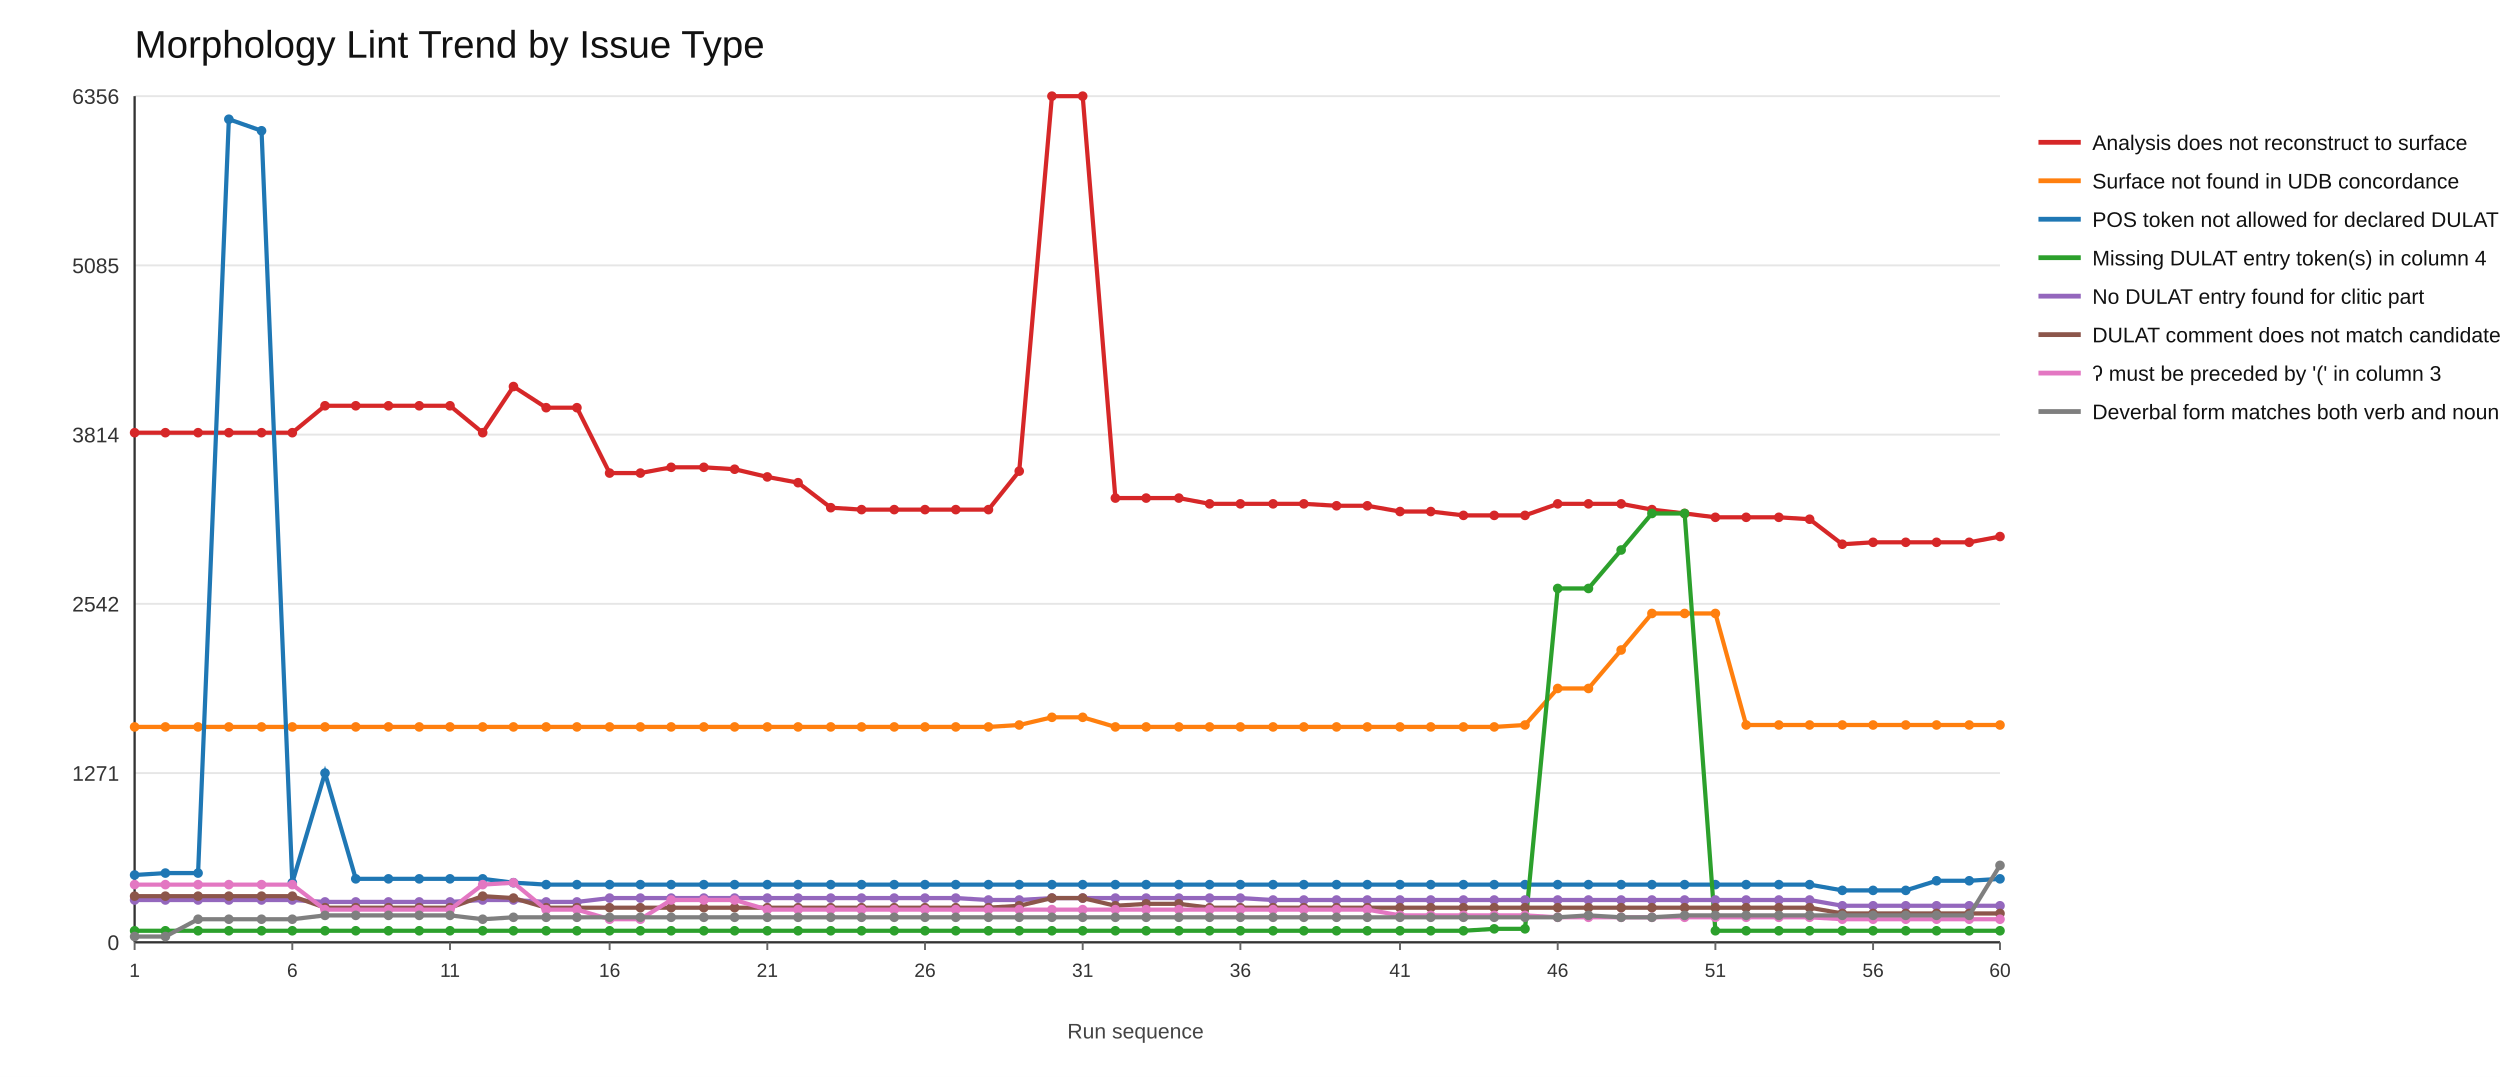
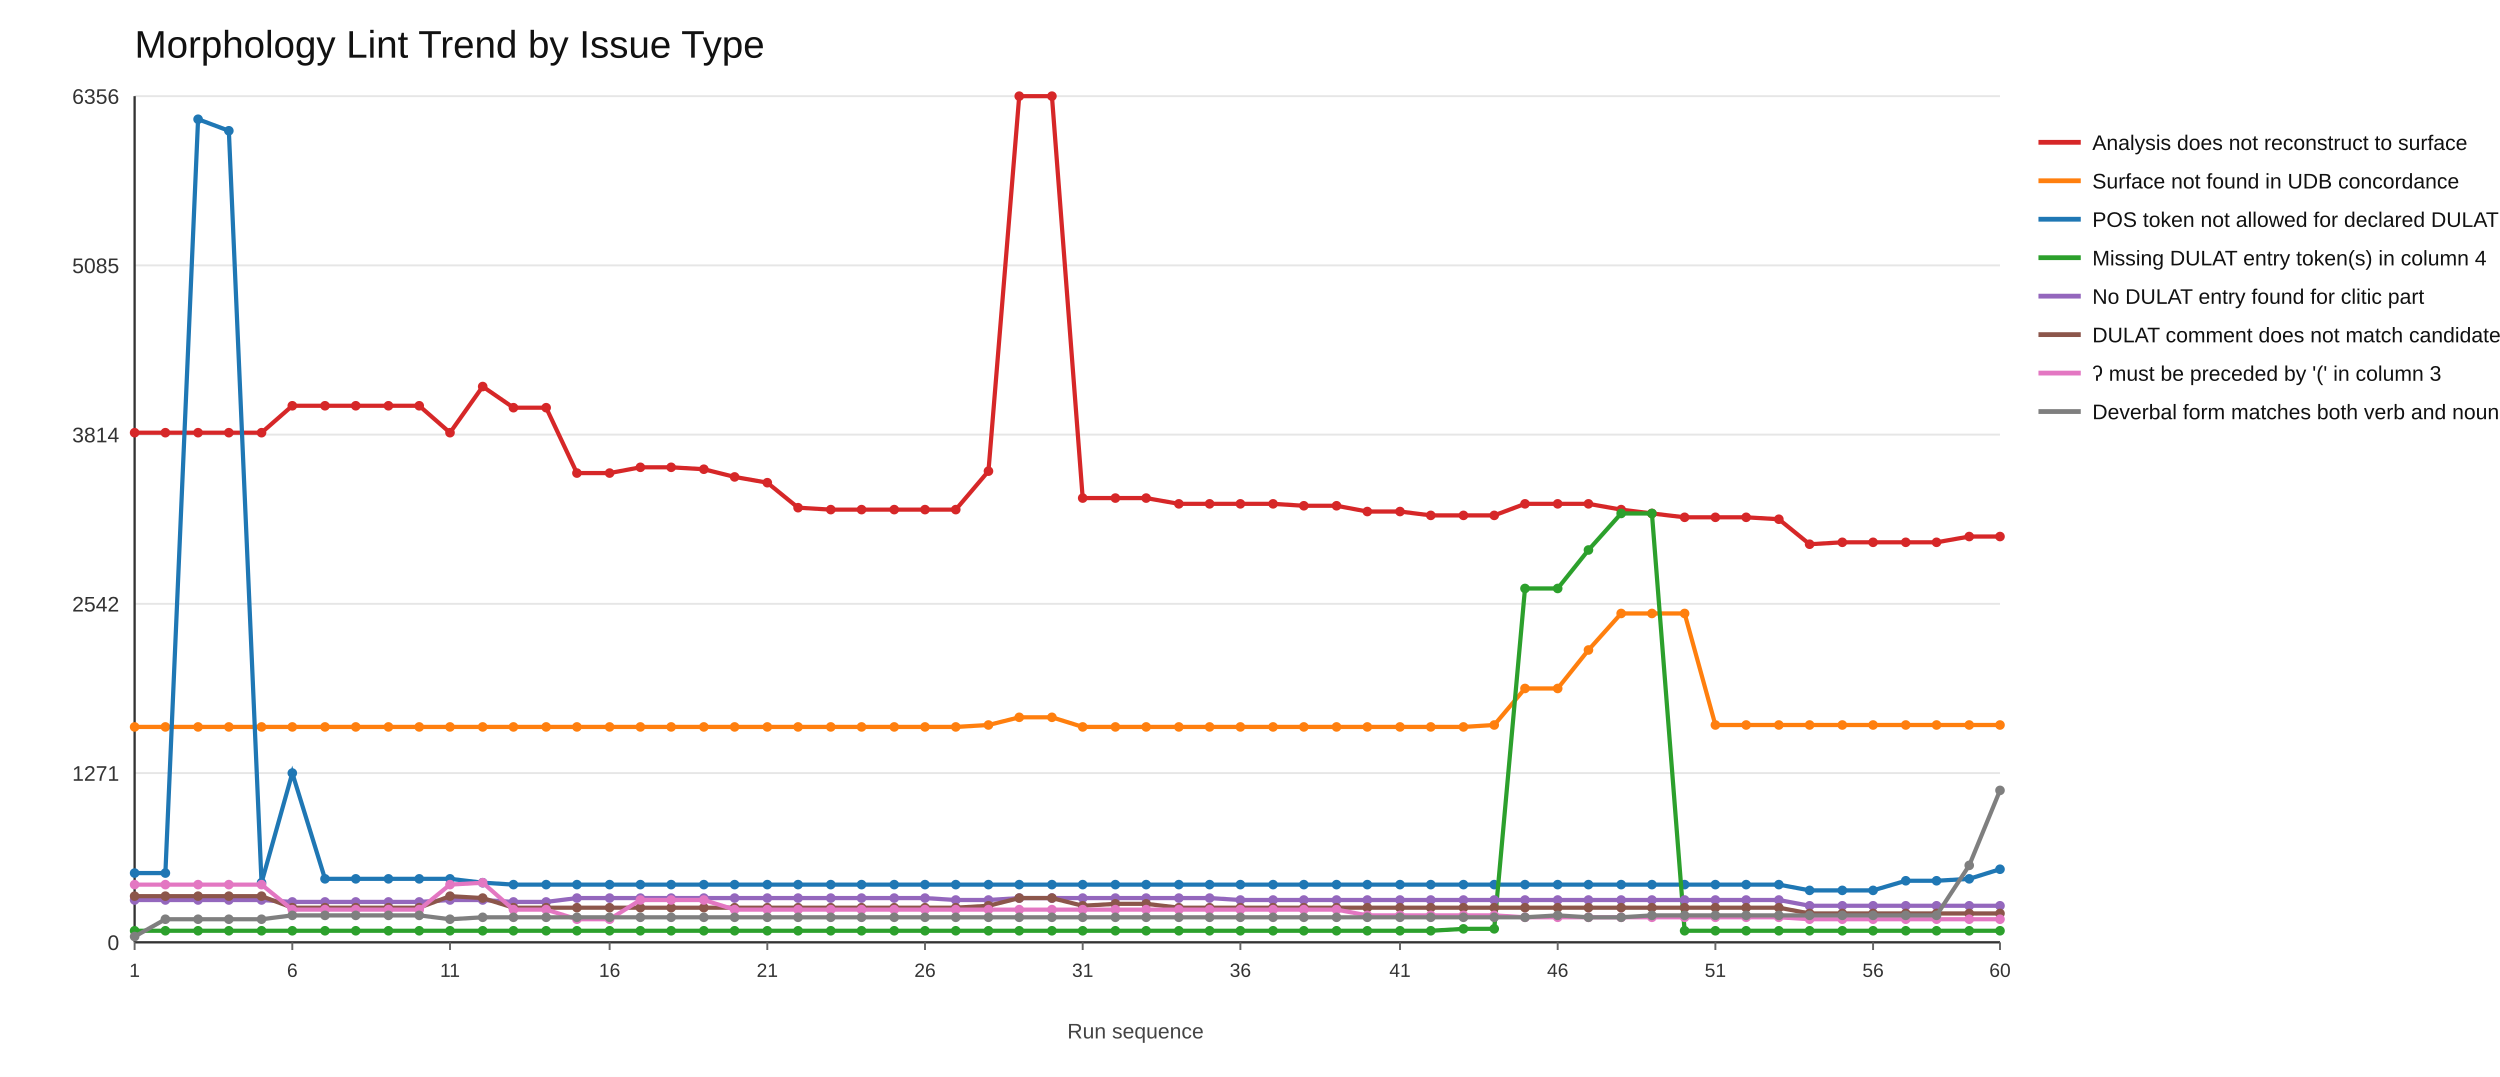
<svg xmlns="http://www.w3.org/2000/svg" width="1300" height="560">
  <rect x="0" y="0" width="1300" height="560" fill="#ffffff" />
  <text x="70" y="30" font-size="20" font-family="Arial" fill="#111">Morphology Lint Trend by Issue Type</text>
  <line x1="70" y1="490" x2="1040" y2="490" stroke="#e6e6e6" stroke-width="1" />
  <text x="62" y="494" font-size="11" font-family="Arial" fill="#333" text-anchor="end">0</text>
  <line x1="70" y1="402" x2="1040" y2="402" stroke="#e6e6e6" stroke-width="1" />
  <text x="62" y="406" font-size="11" font-family="Arial" fill="#333" text-anchor="end">1271</text>
  <line x1="70" y1="314" x2="1040" y2="314" stroke="#e6e6e6" stroke-width="1" />
  <text x="62" y="318" font-size="11" font-family="Arial" fill="#333" text-anchor="end">2542</text>
  <line x1="70" y1="226" x2="1040" y2="226" stroke="#e6e6e6" stroke-width="1" />
  <text x="62" y="230" font-size="11" font-family="Arial" fill="#333" text-anchor="end">3814</text>
  <line x1="70" y1="138" x2="1040" y2="138" stroke="#e6e6e6" stroke-width="1" />
  <text x="62" y="142" font-size="11" font-family="Arial" fill="#333" text-anchor="end">5085</text>
  <line x1="70" y1="50" x2="1040" y2="50" stroke="#e6e6e6" stroke-width="1" />
  <text x="62" y="54" font-size="11" font-family="Arial" fill="#333" text-anchor="end">6356</text>
  <line x1="70" y1="490" x2="1040" y2="490" stroke="#333" stroke-width="1.2" />
  <line x1="70" y1="50" x2="70" y2="490" stroke="#333" stroke-width="1.2" />
  <line x1="70" y1="490" x2="70" y2="494" stroke="#666" stroke-width="1" />
  <text x="70" y="508" font-size="10" font-family="Arial" fill="#333" text-anchor="middle">1</text>
  <line x1="152" y1="490" x2="152" y2="494" stroke="#666" stroke-width="1" />
  <text x="152" y="508" font-size="10" font-family="Arial" fill="#333" text-anchor="middle">6</text>
  <line x1="234" y1="490" x2="234" y2="494" stroke="#666" stroke-width="1" />
  <text x="234" y="508" font-size="10" font-family="Arial" fill="#333" text-anchor="middle">11</text>
  <line x1="317" y1="490" x2="317" y2="494" stroke="#666" stroke-width="1" />
  <text x="317" y="508" font-size="10" font-family="Arial" fill="#333" text-anchor="middle">16</text>
  <line x1="399" y1="490" x2="399" y2="494" stroke="#666" stroke-width="1" />
  <text x="399" y="508" font-size="10" font-family="Arial" fill="#333" text-anchor="middle">21</text>
  <line x1="481" y1="490" x2="481" y2="494" stroke="#666" stroke-width="1" />
  <text x="481" y="508" font-size="10" font-family="Arial" fill="#333" text-anchor="middle">26</text>
  <line x1="563" y1="490" x2="563" y2="494" stroke="#666" stroke-width="1" />
  <text x="563" y="508" font-size="10" font-family="Arial" fill="#333" text-anchor="middle">31</text>
  <line x1="645" y1="490" x2="645" y2="494" stroke="#666" stroke-width="1" />
  <text x="645" y="508" font-size="10" font-family="Arial" fill="#333" text-anchor="middle">36</text>
  <line x1="728" y1="490" x2="728" y2="494" stroke="#666" stroke-width="1" />
  <text x="728" y="508" font-size="10" font-family="Arial" fill="#333" text-anchor="middle">41</text>
  <line x1="810" y1="490" x2="810" y2="494" stroke="#666" stroke-width="1" />
  <text x="810" y="508" font-size="10" font-family="Arial" fill="#333" text-anchor="middle">46</text>
  <line x1="892" y1="490" x2="892" y2="494" stroke="#666" stroke-width="1" />
  <text x="892" y="508" font-size="10" font-family="Arial" fill="#333" text-anchor="middle">51</text>
  <line x1="974" y1="490" x2="974" y2="494" stroke="#666" stroke-width="1" />
  <text x="974" y="508" font-size="10" font-family="Arial" fill="#333" text-anchor="middle">56</text>
  <line x1="1040" y1="490" x2="1040" y2="494" stroke="#666" stroke-width="1" />
  <text x="1040" y="508" font-size="10" font-family="Arial" fill="#333" text-anchor="middle">60</text>
-   <polyline fill="none" stroke="#d62728" stroke-width="2.2" points="70,225 86,225 103,225 119,225 136,225 152,225 169,211 185,211 202,211 218,211 234,211 251,225 267,201 284,212 300,212 317,246 333,246 349,243 366,243 382,244 399,248 415,251 432,264 448,265 465,265 481,265 497,265 514,265 530,245 547,50 563,50 580,259 596,259 613,259 629,262 645,262 662,262 678,262 695,263 711,263 728,266 744,266 761,268 777,268 793,268 810,262 826,262 843,262 859,265 876,267 892,269 908,269 925,269 941,270 958,283 974,282 991,282 1007,282 1024,282 1040,279" />
+   <polyline fill="none" stroke="#d62728" stroke-width="2.2" points="70,225 86,225 103,225 119,225 136,225 152,211 169,211 185,211 202,211 218,211 234,225 251,201 267,212 284,212 300,246 317,246 333,243 349,243 366,244 382,248 399,251 415,264 432,265 448,265 465,265 481,265 497,265 514,245 530,50 547,50 563,259 580,259 596,259 613,262 629,262 645,262 662,262 678,263 695,263 711,266 728,266 744,268 761,268 777,268 793,262 810,262 826,262 843,265 859,267 876,269 892,269 908,269 925,270 941,283 958,282 974,282 991,282 1007,282 1024,279 1040,279" />
  <circle cx="70" cy="225" r="2.5" fill="#d62728" />
  <circle cx="86" cy="225" r="2.5" fill="#d62728" />
  <circle cx="103" cy="225" r="2.5" fill="#d62728" />
  <circle cx="119" cy="225" r="2.5" fill="#d62728" />
  <circle cx="136" cy="225" r="2.5" fill="#d62728" />
-   <circle cx="152" cy="225" r="2.5" fill="#d62728" />
+   <circle cx="152" cy="211" r="2.5" fill="#d62728" />
  <circle cx="169" cy="211" r="2.5" fill="#d62728" />
  <circle cx="185" cy="211" r="2.5" fill="#d62728" />
  <circle cx="202" cy="211" r="2.5" fill="#d62728" />
  <circle cx="218" cy="211" r="2.5" fill="#d62728" />
-   <circle cx="234" cy="211" r="2.5" fill="#d62728" />
-   <circle cx="251" cy="225" r="2.5" fill="#d62728" />
-   <circle cx="267" cy="201" r="2.5" fill="#d62728" />
+   <circle cx="234" cy="225" r="2.5" fill="#d62728" />
+   <circle cx="251" cy="201" r="2.5" fill="#d62728" />
+   <circle cx="267" cy="212" r="2.5" fill="#d62728" />
  <circle cx="284" cy="212" r="2.5" fill="#d62728" />
-   <circle cx="300" cy="212" r="2.5" fill="#d62728" />
+   <circle cx="300" cy="246" r="2.5" fill="#d62728" />
  <circle cx="317" cy="246" r="2.5" fill="#d62728" />
-   <circle cx="333" cy="246" r="2.5" fill="#d62728" />
+   <circle cx="333" cy="243" r="2.5" fill="#d62728" />
  <circle cx="349" cy="243" r="2.5" fill="#d62728" />
-   <circle cx="366" cy="243" r="2.5" fill="#d62728" />
-   <circle cx="382" cy="244" r="2.5" fill="#d62728" />
-   <circle cx="399" cy="248" r="2.5" fill="#d62728" />
-   <circle cx="415" cy="251" r="2.5" fill="#d62728" />
-   <circle cx="432" cy="264" r="2.5" fill="#d62728" />
+   <circle cx="366" cy="244" r="2.5" fill="#d62728" />
+   <circle cx="382" cy="248" r="2.5" fill="#d62728" />
+   <circle cx="399" cy="251" r="2.5" fill="#d62728" />
+   <circle cx="415" cy="264" r="2.5" fill="#d62728" />
+   <circle cx="432" cy="265" r="2.5" fill="#d62728" />
  <circle cx="448" cy="265" r="2.5" fill="#d62728" />
  <circle cx="465" cy="265" r="2.5" fill="#d62728" />
  <circle cx="481" cy="265" r="2.5" fill="#d62728" />
  <circle cx="497" cy="265" r="2.5" fill="#d62728" />
-   <circle cx="514" cy="265" r="2.5" fill="#d62728" />
-   <circle cx="530" cy="245" r="2.5" fill="#d62728" />
+   <circle cx="514" cy="245" r="2.5" fill="#d62728" />
+   <circle cx="530" cy="50" r="2.5" fill="#d62728" />
  <circle cx="547" cy="50" r="2.5" fill="#d62728" />
-   <circle cx="563" cy="50" r="2.5" fill="#d62728" />
+   <circle cx="563" cy="259" r="2.5" fill="#d62728" />
  <circle cx="580" cy="259" r="2.5" fill="#d62728" />
  <circle cx="596" cy="259" r="2.5" fill="#d62728" />
-   <circle cx="613" cy="259" r="2.5" fill="#d62728" />
+   <circle cx="613" cy="262" r="2.5" fill="#d62728" />
  <circle cx="629" cy="262" r="2.5" fill="#d62728" />
  <circle cx="645" cy="262" r="2.5" fill="#d62728" />
  <circle cx="662" cy="262" r="2.5" fill="#d62728" />
-   <circle cx="678" cy="262" r="2.5" fill="#d62728" />
+   <circle cx="678" cy="263" r="2.5" fill="#d62728" />
  <circle cx="695" cy="263" r="2.5" fill="#d62728" />
-   <circle cx="711" cy="263" r="2.5" fill="#d62728" />
+   <circle cx="711" cy="266" r="2.5" fill="#d62728" />
  <circle cx="728" cy="266" r="2.5" fill="#d62728" />
-   <circle cx="744" cy="266" r="2.5" fill="#d62728" />
+   <circle cx="744" cy="268" r="2.5" fill="#d62728" />
  <circle cx="761" cy="268" r="2.5" fill="#d62728" />
  <circle cx="777" cy="268" r="2.5" fill="#d62728" />
-   <circle cx="793" cy="268" r="2.5" fill="#d62728" />
+   <circle cx="793" cy="262" r="2.5" fill="#d62728" />
  <circle cx="810" cy="262" r="2.5" fill="#d62728" />
  <circle cx="826" cy="262" r="2.5" fill="#d62728" />
-   <circle cx="843" cy="262" r="2.5" fill="#d62728" />
-   <circle cx="859" cy="265" r="2.5" fill="#d62728" />
-   <circle cx="876" cy="267" r="2.5" fill="#d62728" />
+   <circle cx="843" cy="265" r="2.5" fill="#d62728" />
+   <circle cx="859" cy="267" r="2.5" fill="#d62728" />
+   <circle cx="876" cy="269" r="2.5" fill="#d62728" />
  <circle cx="892" cy="269" r="2.5" fill="#d62728" />
  <circle cx="908" cy="269" r="2.5" fill="#d62728" />
-   <circle cx="925" cy="269" r="2.5" fill="#d62728" />
-   <circle cx="941" cy="270" r="2.5" fill="#d62728" />
-   <circle cx="958" cy="283" r="2.5" fill="#d62728" />
+   <circle cx="925" cy="270" r="2.5" fill="#d62728" />
+   <circle cx="941" cy="283" r="2.5" fill="#d62728" />
+   <circle cx="958" cy="282" r="2.5" fill="#d62728" />
  <circle cx="974" cy="282" r="2.5" fill="#d62728" />
  <circle cx="991" cy="282" r="2.5" fill="#d62728" />
  <circle cx="1007" cy="282" r="2.5" fill="#d62728" />
-   <circle cx="1024" cy="282" r="2.5" fill="#d62728" />
+   <circle cx="1024" cy="279" r="2.5" fill="#d62728" />
  <circle cx="1040" cy="279" r="2.5" fill="#d62728" />
  <line x1="1060" y1="74" x2="1082" y2="74" stroke="#d62728" stroke-width="2.5" />
  <text x="1088" y="78" font-size="11" font-family="Arial" fill="#111">Analysis does not reconstruct to surface</text>
-   <polyline fill="none" stroke="#ff7f0e" stroke-width="2.2" points="70,378 86,378 103,378 119,378 136,378 152,378 169,378 185,378 202,378 218,378 234,378 251,378 267,378 284,378 300,378 317,378 333,378 349,378 366,378 382,378 399,378 415,378 432,378 448,378 465,378 481,378 497,378 514,378 530,377 547,373 563,373 580,378 596,378 613,378 629,378 645,378 662,378 678,378 695,378 711,378 728,378 744,378 761,378 777,378 793,377 810,358 826,358 843,338 859,319 876,319 892,319 908,377 925,377 941,377 958,377 974,377 991,377 1007,377 1024,377 1040,377" />
+   <polyline fill="none" stroke="#ff7f0e" stroke-width="2.2" points="70,378 86,378 103,378 119,378 136,378 152,378 169,378 185,378 202,378 218,378 234,378 251,378 267,378 284,378 300,378 317,378 333,378 349,378 366,378 382,378 399,378 415,378 432,378 448,378 465,378 481,378 497,378 514,377 530,373 547,373 563,378 580,378 596,378 613,378 629,378 645,378 662,378 678,378 695,378 711,378 728,378 744,378 761,378 777,377 793,358 810,358 826,338 843,319 859,319 876,319 892,377 908,377 925,377 941,377 958,377 974,377 991,377 1007,377 1024,377 1040,377" />
  <circle cx="70" cy="378" r="2.5" fill="#ff7f0e" />
  <circle cx="86" cy="378" r="2.5" fill="#ff7f0e" />
  <circle cx="103" cy="378" r="2.5" fill="#ff7f0e" />
  <circle cx="119" cy="378" r="2.5" fill="#ff7f0e" />
  <circle cx="136" cy="378" r="2.5" fill="#ff7f0e" />
  <circle cx="152" cy="378" r="2.5" fill="#ff7f0e" />
  <circle cx="169" cy="378" r="2.5" fill="#ff7f0e" />
  <circle cx="185" cy="378" r="2.5" fill="#ff7f0e" />
  <circle cx="202" cy="378" r="2.5" fill="#ff7f0e" />
  <circle cx="218" cy="378" r="2.5" fill="#ff7f0e" />
  <circle cx="234" cy="378" r="2.5" fill="#ff7f0e" />
  <circle cx="251" cy="378" r="2.5" fill="#ff7f0e" />
  <circle cx="267" cy="378" r="2.5" fill="#ff7f0e" />
  <circle cx="284" cy="378" r="2.5" fill="#ff7f0e" />
  <circle cx="300" cy="378" r="2.5" fill="#ff7f0e" />
  <circle cx="317" cy="378" r="2.5" fill="#ff7f0e" />
  <circle cx="333" cy="378" r="2.5" fill="#ff7f0e" />
  <circle cx="349" cy="378" r="2.5" fill="#ff7f0e" />
  <circle cx="366" cy="378" r="2.5" fill="#ff7f0e" />
  <circle cx="382" cy="378" r="2.5" fill="#ff7f0e" />
  <circle cx="399" cy="378" r="2.5" fill="#ff7f0e" />
  <circle cx="415" cy="378" r="2.5" fill="#ff7f0e" />
  <circle cx="432" cy="378" r="2.5" fill="#ff7f0e" />
  <circle cx="448" cy="378" r="2.5" fill="#ff7f0e" />
  <circle cx="465" cy="378" r="2.5" fill="#ff7f0e" />
  <circle cx="481" cy="378" r="2.5" fill="#ff7f0e" />
  <circle cx="497" cy="378" r="2.5" fill="#ff7f0e" />
-   <circle cx="514" cy="378" r="2.5" fill="#ff7f0e" />
-   <circle cx="530" cy="377" r="2.5" fill="#ff7f0e" />
+   <circle cx="514" cy="377" r="2.5" fill="#ff7f0e" />
+   <circle cx="530" cy="373" r="2.5" fill="#ff7f0e" />
  <circle cx="547" cy="373" r="2.5" fill="#ff7f0e" />
-   <circle cx="563" cy="373" r="2.5" fill="#ff7f0e" />
+   <circle cx="563" cy="378" r="2.5" fill="#ff7f0e" />
  <circle cx="580" cy="378" r="2.5" fill="#ff7f0e" />
  <circle cx="596" cy="378" r="2.5" fill="#ff7f0e" />
  <circle cx="613" cy="378" r="2.5" fill="#ff7f0e" />
  <circle cx="629" cy="378" r="2.5" fill="#ff7f0e" />
  <circle cx="645" cy="378" r="2.5" fill="#ff7f0e" />
  <circle cx="662" cy="378" r="2.5" fill="#ff7f0e" />
  <circle cx="678" cy="378" r="2.5" fill="#ff7f0e" />
  <circle cx="695" cy="378" r="2.5" fill="#ff7f0e" />
  <circle cx="711" cy="378" r="2.5" fill="#ff7f0e" />
  <circle cx="728" cy="378" r="2.5" fill="#ff7f0e" />
  <circle cx="744" cy="378" r="2.5" fill="#ff7f0e" />
  <circle cx="761" cy="378" r="2.5" fill="#ff7f0e" />
-   <circle cx="777" cy="378" r="2.5" fill="#ff7f0e" />
-   <circle cx="793" cy="377" r="2.5" fill="#ff7f0e" />
+   <circle cx="777" cy="377" r="2.5" fill="#ff7f0e" />
+   <circle cx="793" cy="358" r="2.5" fill="#ff7f0e" />
  <circle cx="810" cy="358" r="2.5" fill="#ff7f0e" />
-   <circle cx="826" cy="358" r="2.5" fill="#ff7f0e" />
-   <circle cx="843" cy="338" r="2.5" fill="#ff7f0e" />
+   <circle cx="826" cy="338" r="2.5" fill="#ff7f0e" />
+   <circle cx="843" cy="319" r="2.5" fill="#ff7f0e" />
  <circle cx="859" cy="319" r="2.5" fill="#ff7f0e" />
  <circle cx="876" cy="319" r="2.5" fill="#ff7f0e" />
-   <circle cx="892" cy="319" r="2.5" fill="#ff7f0e" />
+   <circle cx="892" cy="377" r="2.5" fill="#ff7f0e" />
  <circle cx="908" cy="377" r="2.5" fill="#ff7f0e" />
  <circle cx="925" cy="377" r="2.5" fill="#ff7f0e" />
  <circle cx="941" cy="377" r="2.5" fill="#ff7f0e" />
  <circle cx="958" cy="377" r="2.5" fill="#ff7f0e" />
  <circle cx="974" cy="377" r="2.5" fill="#ff7f0e" />
  <circle cx="991" cy="377" r="2.5" fill="#ff7f0e" />
  <circle cx="1007" cy="377" r="2.5" fill="#ff7f0e" />
  <circle cx="1024" cy="377" r="2.5" fill="#ff7f0e" />
  <circle cx="1040" cy="377" r="2.5" fill="#ff7f0e" />
  <line x1="1060" y1="94" x2="1082" y2="94" stroke="#ff7f0e" stroke-width="2.5" />
  <text x="1088" y="98" font-size="11" font-family="Arial" fill="#111">Surface not found in UDB concordance</text>
-   <polyline fill="none" stroke="#1f77b4" stroke-width="2.2" points="70,455 86,454 103,454 119,62 136,68 152,459 169,402 185,457 202,457 218,457 234,457 251,457 267,459 284,460 300,460 317,460 333,460 349,460 366,460 382,460 399,460 415,460 432,460 448,460 465,460 481,460 497,460 514,460 530,460 547,460 563,460 580,460 596,460 613,460 629,460 645,460 662,460 678,460 695,460 711,460 728,460 744,460 761,460 777,460 793,460 810,460 826,460 843,460 859,460 876,460 892,460 908,460 925,460 941,460 958,463 974,463 991,463 1007,458 1024,458 1040,457" />
-   <circle cx="70" cy="455" r="2.5" fill="#1f77b4" />
+   <polyline fill="none" stroke="#1f77b4" stroke-width="2.2" points="70,454 86,454 103,62 119,68 136,459 152,402 169,457 185,457 202,457 218,457 234,457 251,459 267,460 284,460 300,460 317,460 333,460 349,460 366,460 382,460 399,460 415,460 432,460 448,460 465,460 481,460 497,460 514,460 530,460 547,460 563,460 580,460 596,460 613,460 629,460 645,460 662,460 678,460 695,460 711,460 728,460 744,460 761,460 777,460 793,460 810,460 826,460 843,460 859,460 876,460 892,460 908,460 925,460 941,463 958,463 974,463 991,458 1007,458 1024,457 1040,452" />
+   <circle cx="70" cy="454" r="2.5" fill="#1f77b4" />
  <circle cx="86" cy="454" r="2.5" fill="#1f77b4" />
-   <circle cx="103" cy="454" r="2.5" fill="#1f77b4" />
-   <circle cx="119" cy="62" r="2.5" fill="#1f77b4" />
-   <circle cx="136" cy="68" r="2.5" fill="#1f77b4" />
-   <circle cx="152" cy="459" r="2.5" fill="#1f77b4" />
-   <circle cx="169" cy="402" r="2.5" fill="#1f77b4" />
+   <circle cx="103" cy="62" r="2.5" fill="#1f77b4" />
+   <circle cx="119" cy="68" r="2.5" fill="#1f77b4" />
+   <circle cx="136" cy="459" r="2.5" fill="#1f77b4" />
+   <circle cx="152" cy="402" r="2.5" fill="#1f77b4" />
+   <circle cx="169" cy="457" r="2.5" fill="#1f77b4" />
  <circle cx="185" cy="457" r="2.5" fill="#1f77b4" />
  <circle cx="202" cy="457" r="2.5" fill="#1f77b4" />
  <circle cx="218" cy="457" r="2.5" fill="#1f77b4" />
  <circle cx="234" cy="457" r="2.5" fill="#1f77b4" />
-   <circle cx="251" cy="457" r="2.5" fill="#1f77b4" />
-   <circle cx="267" cy="459" r="2.5" fill="#1f77b4" />
+   <circle cx="251" cy="459" r="2.5" fill="#1f77b4" />
+   <circle cx="267" cy="460" r="2.5" fill="#1f77b4" />
  <circle cx="284" cy="460" r="2.5" fill="#1f77b4" />
  <circle cx="300" cy="460" r="2.5" fill="#1f77b4" />
  <circle cx="317" cy="460" r="2.5" fill="#1f77b4" />
  <circle cx="333" cy="460" r="2.5" fill="#1f77b4" />
  <circle cx="349" cy="460" r="2.5" fill="#1f77b4" />
  <circle cx="366" cy="460" r="2.5" fill="#1f77b4" />
  <circle cx="382" cy="460" r="2.5" fill="#1f77b4" />
  <circle cx="399" cy="460" r="2.5" fill="#1f77b4" />
  <circle cx="415" cy="460" r="2.5" fill="#1f77b4" />
  <circle cx="432" cy="460" r="2.5" fill="#1f77b4" />
  <circle cx="448" cy="460" r="2.5" fill="#1f77b4" />
  <circle cx="465" cy="460" r="2.5" fill="#1f77b4" />
  <circle cx="481" cy="460" r="2.5" fill="#1f77b4" />
  <circle cx="497" cy="460" r="2.5" fill="#1f77b4" />
  <circle cx="514" cy="460" r="2.5" fill="#1f77b4" />
  <circle cx="530" cy="460" r="2.5" fill="#1f77b4" />
  <circle cx="547" cy="460" r="2.5" fill="#1f77b4" />
  <circle cx="563" cy="460" r="2.5" fill="#1f77b4" />
  <circle cx="580" cy="460" r="2.5" fill="#1f77b4" />
  <circle cx="596" cy="460" r="2.5" fill="#1f77b4" />
  <circle cx="613" cy="460" r="2.5" fill="#1f77b4" />
  <circle cx="629" cy="460" r="2.5" fill="#1f77b4" />
  <circle cx="645" cy="460" r="2.5" fill="#1f77b4" />
  <circle cx="662" cy="460" r="2.5" fill="#1f77b4" />
  <circle cx="678" cy="460" r="2.5" fill="#1f77b4" />
  <circle cx="695" cy="460" r="2.5" fill="#1f77b4" />
  <circle cx="711" cy="460" r="2.5" fill="#1f77b4" />
  <circle cx="728" cy="460" r="2.5" fill="#1f77b4" />
  <circle cx="744" cy="460" r="2.5" fill="#1f77b4" />
  <circle cx="761" cy="460" r="2.5" fill="#1f77b4" />
  <circle cx="777" cy="460" r="2.5" fill="#1f77b4" />
  <circle cx="793" cy="460" r="2.5" fill="#1f77b4" />
  <circle cx="810" cy="460" r="2.5" fill="#1f77b4" />
  <circle cx="826" cy="460" r="2.5" fill="#1f77b4" />
  <circle cx="843" cy="460" r="2.5" fill="#1f77b4" />
  <circle cx="859" cy="460" r="2.5" fill="#1f77b4" />
  <circle cx="876" cy="460" r="2.5" fill="#1f77b4" />
  <circle cx="892" cy="460" r="2.5" fill="#1f77b4" />
  <circle cx="908" cy="460" r="2.5" fill="#1f77b4" />
  <circle cx="925" cy="460" r="2.5" fill="#1f77b4" />
-   <circle cx="941" cy="460" r="2.5" fill="#1f77b4" />
+   <circle cx="941" cy="463" r="2.5" fill="#1f77b4" />
  <circle cx="958" cy="463" r="2.5" fill="#1f77b4" />
  <circle cx="974" cy="463" r="2.5" fill="#1f77b4" />
-   <circle cx="991" cy="463" r="2.5" fill="#1f77b4" />
+   <circle cx="991" cy="458" r="2.5" fill="#1f77b4" />
  <circle cx="1007" cy="458" r="2.5" fill="#1f77b4" />
-   <circle cx="1024" cy="458" r="2.5" fill="#1f77b4" />
-   <circle cx="1040" cy="457" r="2.5" fill="#1f77b4" />
+   <circle cx="1024" cy="457" r="2.5" fill="#1f77b4" />
+   <circle cx="1040" cy="452" r="2.5" fill="#1f77b4" />
  <line x1="1060" y1="114" x2="1082" y2="114" stroke="#1f77b4" stroke-width="2.5" />
  <text x="1088" y="118" font-size="11" font-family="Arial" fill="#111">POS token not allowed for declared DULAT entry</text>
-   <polyline fill="none" stroke="#2ca02c" stroke-width="2.2" points="70,484 86,484 103,484 119,484 136,484 152,484 169,484 185,484 202,484 218,484 234,484 251,484 267,484 284,484 300,484 317,484 333,484 349,484 366,484 382,484 399,484 415,484 432,484 448,484 465,484 481,484 497,484 514,484 530,484 547,484 563,484 580,484 596,484 613,484 629,484 645,484 662,484 678,484 695,484 711,484 728,484 744,484 761,484 777,483 793,483 810,306 826,306 843,286 859,267 876,267 892,484 908,484 925,484 941,484 958,484 974,484 991,484 1007,484 1024,484 1040,484" />
+   <polyline fill="none" stroke="#2ca02c" stroke-width="2.2" points="70,484 86,484 103,484 119,484 136,484 152,484 169,484 185,484 202,484 218,484 234,484 251,484 267,484 284,484 300,484 317,484 333,484 349,484 366,484 382,484 399,484 415,484 432,484 448,484 465,484 481,484 497,484 514,484 530,484 547,484 563,484 580,484 596,484 613,484 629,484 645,484 662,484 678,484 695,484 711,484 728,484 744,484 761,483 777,483 793,306 810,306 826,286 843,267 859,267 876,484 892,484 908,484 925,484 941,484 958,484 974,484 991,484 1007,484 1024,484 1040,484" />
  <circle cx="70" cy="484" r="2.5" fill="#2ca02c" />
  <circle cx="86" cy="484" r="2.5" fill="#2ca02c" />
  <circle cx="103" cy="484" r="2.5" fill="#2ca02c" />
  <circle cx="119" cy="484" r="2.5" fill="#2ca02c" />
  <circle cx="136" cy="484" r="2.5" fill="#2ca02c" />
  <circle cx="152" cy="484" r="2.5" fill="#2ca02c" />
  <circle cx="169" cy="484" r="2.5" fill="#2ca02c" />
  <circle cx="185" cy="484" r="2.5" fill="#2ca02c" />
  <circle cx="202" cy="484" r="2.5" fill="#2ca02c" />
  <circle cx="218" cy="484" r="2.5" fill="#2ca02c" />
  <circle cx="234" cy="484" r="2.5" fill="#2ca02c" />
  <circle cx="251" cy="484" r="2.5" fill="#2ca02c" />
  <circle cx="267" cy="484" r="2.5" fill="#2ca02c" />
  <circle cx="284" cy="484" r="2.5" fill="#2ca02c" />
  <circle cx="300" cy="484" r="2.5" fill="#2ca02c" />
  <circle cx="317" cy="484" r="2.5" fill="#2ca02c" />
  <circle cx="333" cy="484" r="2.5" fill="#2ca02c" />
  <circle cx="349" cy="484" r="2.5" fill="#2ca02c" />
  <circle cx="366" cy="484" r="2.5" fill="#2ca02c" />
  <circle cx="382" cy="484" r="2.5" fill="#2ca02c" />
  <circle cx="399" cy="484" r="2.5" fill="#2ca02c" />
  <circle cx="415" cy="484" r="2.5" fill="#2ca02c" />
  <circle cx="432" cy="484" r="2.5" fill="#2ca02c" />
  <circle cx="448" cy="484" r="2.5" fill="#2ca02c" />
  <circle cx="465" cy="484" r="2.5" fill="#2ca02c" />
  <circle cx="481" cy="484" r="2.5" fill="#2ca02c" />
  <circle cx="497" cy="484" r="2.5" fill="#2ca02c" />
  <circle cx="514" cy="484" r="2.5" fill="#2ca02c" />
  <circle cx="530" cy="484" r="2.5" fill="#2ca02c" />
  <circle cx="547" cy="484" r="2.5" fill="#2ca02c" />
  <circle cx="563" cy="484" r="2.5" fill="#2ca02c" />
  <circle cx="580" cy="484" r="2.5" fill="#2ca02c" />
  <circle cx="596" cy="484" r="2.5" fill="#2ca02c" />
  <circle cx="613" cy="484" r="2.5" fill="#2ca02c" />
  <circle cx="629" cy="484" r="2.5" fill="#2ca02c" />
  <circle cx="645" cy="484" r="2.5" fill="#2ca02c" />
  <circle cx="662" cy="484" r="2.5" fill="#2ca02c" />
  <circle cx="678" cy="484" r="2.5" fill="#2ca02c" />
  <circle cx="695" cy="484" r="2.5" fill="#2ca02c" />
  <circle cx="711" cy="484" r="2.5" fill="#2ca02c" />
  <circle cx="728" cy="484" r="2.5" fill="#2ca02c" />
  <circle cx="744" cy="484" r="2.5" fill="#2ca02c" />
-   <circle cx="761" cy="484" r="2.5" fill="#2ca02c" />
+   <circle cx="761" cy="483" r="2.5" fill="#2ca02c" />
  <circle cx="777" cy="483" r="2.5" fill="#2ca02c" />
-   <circle cx="793" cy="483" r="2.5" fill="#2ca02c" />
+   <circle cx="793" cy="306" r="2.5" fill="#2ca02c" />
  <circle cx="810" cy="306" r="2.5" fill="#2ca02c" />
-   <circle cx="826" cy="306" r="2.5" fill="#2ca02c" />
-   <circle cx="843" cy="286" r="2.5" fill="#2ca02c" />
+   <circle cx="826" cy="286" r="2.5" fill="#2ca02c" />
+   <circle cx="843" cy="267" r="2.5" fill="#2ca02c" />
  <circle cx="859" cy="267" r="2.5" fill="#2ca02c" />
-   <circle cx="876" cy="267" r="2.5" fill="#2ca02c" />
+   <circle cx="876" cy="484" r="2.5" fill="#2ca02c" />
  <circle cx="892" cy="484" r="2.5" fill="#2ca02c" />
  <circle cx="908" cy="484" r="2.5" fill="#2ca02c" />
  <circle cx="925" cy="484" r="2.5" fill="#2ca02c" />
  <circle cx="941" cy="484" r="2.5" fill="#2ca02c" />
  <circle cx="958" cy="484" r="2.5" fill="#2ca02c" />
  <circle cx="974" cy="484" r="2.5" fill="#2ca02c" />
  <circle cx="991" cy="484" r="2.5" fill="#2ca02c" />
  <circle cx="1007" cy="484" r="2.5" fill="#2ca02c" />
  <circle cx="1024" cy="484" r="2.5" fill="#2ca02c" />
  <circle cx="1040" cy="484" r="2.5" fill="#2ca02c" />
  <line x1="1060" y1="134" x2="1082" y2="134" stroke="#2ca02c" stroke-width="2.5" />
  <text x="1088" y="138" font-size="11" font-family="Arial" fill="#111">Missing DULAT entry token(s) in column 4</text>
-   <polyline fill="none" stroke="#9467bd" stroke-width="2.2" points="70,468 86,468 103,468 119,468 136,468 152,468 169,469 185,469 202,469 218,469 234,469 251,468 267,468 284,469 300,469 317,467 333,467 349,467 366,467 382,467 399,467 415,467 432,467 448,467 465,467 481,467 497,467 514,468 530,468 547,467 563,467 580,467 596,467 613,467 629,467 645,467 662,468 678,468 695,468 711,468 728,468 744,468 761,468 777,468 793,468 810,468 826,468 843,468 859,468 876,468 892,468 908,468 925,468 941,468 958,471 974,471 991,471 1007,471 1024,471 1040,471" />
+   <polyline fill="none" stroke="#9467bd" stroke-width="2.2" points="70,468 86,468 103,468 119,468 136,468 152,469 169,469 185,469 202,469 218,469 234,468 251,468 267,469 284,469 300,467 317,467 333,467 349,467 366,467 382,467 399,467 415,467 432,467 448,467 465,467 481,467 497,468 514,468 530,467 547,467 563,467 580,467 596,467 613,467 629,467 645,468 662,468 678,468 695,468 711,468 728,468 744,468 761,468 777,468 793,468 810,468 826,468 843,468 859,468 876,468 892,468 908,468 925,468 941,471 958,471 974,471 991,471 1007,471 1024,471 1040,471" />
  <circle cx="70" cy="468" r="2.5" fill="#9467bd" />
  <circle cx="86" cy="468" r="2.5" fill="#9467bd" />
  <circle cx="103" cy="468" r="2.5" fill="#9467bd" />
  <circle cx="119" cy="468" r="2.5" fill="#9467bd" />
  <circle cx="136" cy="468" r="2.5" fill="#9467bd" />
-   <circle cx="152" cy="468" r="2.5" fill="#9467bd" />
+   <circle cx="152" cy="469" r="2.5" fill="#9467bd" />
  <circle cx="169" cy="469" r="2.5" fill="#9467bd" />
  <circle cx="185" cy="469" r="2.5" fill="#9467bd" />
  <circle cx="202" cy="469" r="2.5" fill="#9467bd" />
  <circle cx="218" cy="469" r="2.5" fill="#9467bd" />
-   <circle cx="234" cy="469" r="2.5" fill="#9467bd" />
+   <circle cx="234" cy="468" r="2.5" fill="#9467bd" />
  <circle cx="251" cy="468" r="2.5" fill="#9467bd" />
-   <circle cx="267" cy="468" r="2.5" fill="#9467bd" />
+   <circle cx="267" cy="469" r="2.5" fill="#9467bd" />
  <circle cx="284" cy="469" r="2.5" fill="#9467bd" />
-   <circle cx="300" cy="469" r="2.5" fill="#9467bd" />
+   <circle cx="300" cy="467" r="2.5" fill="#9467bd" />
  <circle cx="317" cy="467" r="2.5" fill="#9467bd" />
  <circle cx="333" cy="467" r="2.5" fill="#9467bd" />
  <circle cx="349" cy="467" r="2.5" fill="#9467bd" />
  <circle cx="366" cy="467" r="2.5" fill="#9467bd" />
  <circle cx="382" cy="467" r="2.5" fill="#9467bd" />
  <circle cx="399" cy="467" r="2.5" fill="#9467bd" />
  <circle cx="415" cy="467" r="2.5" fill="#9467bd" />
  <circle cx="432" cy="467" r="2.5" fill="#9467bd" />
  <circle cx="448" cy="467" r="2.5" fill="#9467bd" />
  <circle cx="465" cy="467" r="2.5" fill="#9467bd" />
  <circle cx="481" cy="467" r="2.5" fill="#9467bd" />
-   <circle cx="497" cy="467" r="2.5" fill="#9467bd" />
+   <circle cx="497" cy="468" r="2.5" fill="#9467bd" />
  <circle cx="514" cy="468" r="2.5" fill="#9467bd" />
-   <circle cx="530" cy="468" r="2.5" fill="#9467bd" />
+   <circle cx="530" cy="467" r="2.5" fill="#9467bd" />
  <circle cx="547" cy="467" r="2.5" fill="#9467bd" />
  <circle cx="563" cy="467" r="2.5" fill="#9467bd" />
  <circle cx="580" cy="467" r="2.5" fill="#9467bd" />
  <circle cx="596" cy="467" r="2.5" fill="#9467bd" />
  <circle cx="613" cy="467" r="2.5" fill="#9467bd" />
  <circle cx="629" cy="467" r="2.5" fill="#9467bd" />
-   <circle cx="645" cy="467" r="2.5" fill="#9467bd" />
+   <circle cx="645" cy="468" r="2.5" fill="#9467bd" />
  <circle cx="662" cy="468" r="2.5" fill="#9467bd" />
  <circle cx="678" cy="468" r="2.5" fill="#9467bd" />
  <circle cx="695" cy="468" r="2.5" fill="#9467bd" />
  <circle cx="711" cy="468" r="2.5" fill="#9467bd" />
  <circle cx="728" cy="468" r="2.5" fill="#9467bd" />
  <circle cx="744" cy="468" r="2.5" fill="#9467bd" />
  <circle cx="761" cy="468" r="2.5" fill="#9467bd" />
  <circle cx="777" cy="468" r="2.5" fill="#9467bd" />
  <circle cx="793" cy="468" r="2.5" fill="#9467bd" />
  <circle cx="810" cy="468" r="2.5" fill="#9467bd" />
  <circle cx="826" cy="468" r="2.5" fill="#9467bd" />
  <circle cx="843" cy="468" r="2.5" fill="#9467bd" />
  <circle cx="859" cy="468" r="2.5" fill="#9467bd" />
  <circle cx="876" cy="468" r="2.5" fill="#9467bd" />
  <circle cx="892" cy="468" r="2.5" fill="#9467bd" />
  <circle cx="908" cy="468" r="2.5" fill="#9467bd" />
  <circle cx="925" cy="468" r="2.5" fill="#9467bd" />
-   <circle cx="941" cy="468" r="2.5" fill="#9467bd" />
+   <circle cx="941" cy="471" r="2.5" fill="#9467bd" />
  <circle cx="958" cy="471" r="2.5" fill="#9467bd" />
  <circle cx="974" cy="471" r="2.5" fill="#9467bd" />
  <circle cx="991" cy="471" r="2.5" fill="#9467bd" />
  <circle cx="1007" cy="471" r="2.5" fill="#9467bd" />
  <circle cx="1024" cy="471" r="2.5" fill="#9467bd" />
  <circle cx="1040" cy="471" r="2.5" fill="#9467bd" />
  <line x1="1060" y1="154" x2="1082" y2="154" stroke="#9467bd" stroke-width="2.5" />
  <text x="1088" y="158" font-size="11" font-family="Arial" fill="#111">No DULAT entry found for clitic part</text>
-   <polyline fill="none" stroke="#8c564b" stroke-width="2.2" points="70,466 86,466 103,466 119,466 136,466 152,466 169,472 185,472 202,472 218,472 234,472 251,466 267,467 284,472 300,472 317,472 333,472 349,472 366,472 382,472 399,472 415,472 432,472 448,472 465,472 481,472 497,472 514,472 530,471 547,467 563,467 580,471 596,470 613,470 629,472 645,472 662,472 678,472 695,472 711,472 728,472 744,472 761,472 777,472 793,472 810,472 826,472 843,472 859,472 876,472 892,472 908,472 925,472 941,472 958,475 974,475 991,475 1007,475 1024,475 1040,475" />
+   <polyline fill="none" stroke="#8c564b" stroke-width="2.2" points="70,466 86,466 103,466 119,466 136,466 152,472 169,472 185,472 202,472 218,472 234,466 251,467 267,472 284,472 300,472 317,472 333,472 349,472 366,472 382,472 399,472 415,472 432,472 448,472 465,472 481,472 497,472 514,471 530,467 547,467 563,471 580,470 596,470 613,472 629,472 645,472 662,472 678,472 695,472 711,472 728,472 744,472 761,472 777,472 793,472 810,472 826,472 843,472 859,472 876,472 892,472 908,472 925,472 941,475 958,475 974,475 991,475 1007,475 1024,475 1040,475" />
  <circle cx="70" cy="466" r="2.5" fill="#8c564b" />
  <circle cx="86" cy="466" r="2.5" fill="#8c564b" />
  <circle cx="103" cy="466" r="2.5" fill="#8c564b" />
  <circle cx="119" cy="466" r="2.5" fill="#8c564b" />
  <circle cx="136" cy="466" r="2.5" fill="#8c564b" />
-   <circle cx="152" cy="466" r="2.5" fill="#8c564b" />
+   <circle cx="152" cy="472" r="2.5" fill="#8c564b" />
  <circle cx="169" cy="472" r="2.5" fill="#8c564b" />
  <circle cx="185" cy="472" r="2.5" fill="#8c564b" />
  <circle cx="202" cy="472" r="2.5" fill="#8c564b" />
  <circle cx="218" cy="472" r="2.5" fill="#8c564b" />
-   <circle cx="234" cy="472" r="2.5" fill="#8c564b" />
-   <circle cx="251" cy="466" r="2.5" fill="#8c564b" />
-   <circle cx="267" cy="467" r="2.5" fill="#8c564b" />
+   <circle cx="234" cy="466" r="2.5" fill="#8c564b" />
+   <circle cx="251" cy="467" r="2.5" fill="#8c564b" />
+   <circle cx="267" cy="472" r="2.5" fill="#8c564b" />
  <circle cx="284" cy="472" r="2.5" fill="#8c564b" />
  <circle cx="300" cy="472" r="2.5" fill="#8c564b" />
  <circle cx="317" cy="472" r="2.5" fill="#8c564b" />
  <circle cx="333" cy="472" r="2.5" fill="#8c564b" />
  <circle cx="349" cy="472" r="2.5" fill="#8c564b" />
  <circle cx="366" cy="472" r="2.5" fill="#8c564b" />
  <circle cx="382" cy="472" r="2.5" fill="#8c564b" />
  <circle cx="399" cy="472" r="2.5" fill="#8c564b" />
  <circle cx="415" cy="472" r="2.5" fill="#8c564b" />
  <circle cx="432" cy="472" r="2.5" fill="#8c564b" />
  <circle cx="448" cy="472" r="2.5" fill="#8c564b" />
  <circle cx="465" cy="472" r="2.5" fill="#8c564b" />
  <circle cx="481" cy="472" r="2.5" fill="#8c564b" />
  <circle cx="497" cy="472" r="2.5" fill="#8c564b" />
-   <circle cx="514" cy="472" r="2.5" fill="#8c564b" />
-   <circle cx="530" cy="471" r="2.5" fill="#8c564b" />
+   <circle cx="514" cy="471" r="2.5" fill="#8c564b" />
+   <circle cx="530" cy="467" r="2.5" fill="#8c564b" />
  <circle cx="547" cy="467" r="2.5" fill="#8c564b" />
-   <circle cx="563" cy="467" r="2.5" fill="#8c564b" />
-   <circle cx="580" cy="471" r="2.5" fill="#8c564b" />
+   <circle cx="563" cy="471" r="2.5" fill="#8c564b" />
+   <circle cx="580" cy="470" r="2.5" fill="#8c564b" />
  <circle cx="596" cy="470" r="2.5" fill="#8c564b" />
-   <circle cx="613" cy="470" r="2.5" fill="#8c564b" />
+   <circle cx="613" cy="472" r="2.5" fill="#8c564b" />
  <circle cx="629" cy="472" r="2.5" fill="#8c564b" />
  <circle cx="645" cy="472" r="2.5" fill="#8c564b" />
  <circle cx="662" cy="472" r="2.5" fill="#8c564b" />
  <circle cx="678" cy="472" r="2.5" fill="#8c564b" />
  <circle cx="695" cy="472" r="2.5" fill="#8c564b" />
  <circle cx="711" cy="472" r="2.5" fill="#8c564b" />
  <circle cx="728" cy="472" r="2.5" fill="#8c564b" />
  <circle cx="744" cy="472" r="2.5" fill="#8c564b" />
  <circle cx="761" cy="472" r="2.5" fill="#8c564b" />
  <circle cx="777" cy="472" r="2.5" fill="#8c564b" />
  <circle cx="793" cy="472" r="2.5" fill="#8c564b" />
  <circle cx="810" cy="472" r="2.5" fill="#8c564b" />
  <circle cx="826" cy="472" r="2.5" fill="#8c564b" />
  <circle cx="843" cy="472" r="2.5" fill="#8c564b" />
  <circle cx="859" cy="472" r="2.5" fill="#8c564b" />
  <circle cx="876" cy="472" r="2.5" fill="#8c564b" />
  <circle cx="892" cy="472" r="2.5" fill="#8c564b" />
  <circle cx="908" cy="472" r="2.5" fill="#8c564b" />
  <circle cx="925" cy="472" r="2.5" fill="#8c564b" />
-   <circle cx="941" cy="472" r="2.5" fill="#8c564b" />
+   <circle cx="941" cy="475" r="2.5" fill="#8c564b" />
  <circle cx="958" cy="475" r="2.5" fill="#8c564b" />
  <circle cx="974" cy="475" r="2.5" fill="#8c564b" />
  <circle cx="991" cy="475" r="2.5" fill="#8c564b" />
  <circle cx="1007" cy="475" r="2.5" fill="#8c564b" />
  <circle cx="1024" cy="475" r="2.5" fill="#8c564b" />
  <circle cx="1040" cy="475" r="2.5" fill="#8c564b" />
  <line x1="1060" y1="174" x2="1082" y2="174" stroke="#8c564b" stroke-width="2.5" />
  <text x="1088" y="178" font-size="11" font-family="Arial" fill="#111">DULAT comment does not match candidates</text>
-   <polyline fill="none" stroke="#e377c2" stroke-width="2.2" points="70,460 86,460 103,460 119,460 136,460 152,460 169,473 185,473 202,473 218,473 234,473 251,460 267,459 284,473 300,473 317,478 333,478 349,468 366,468 382,468 399,473 415,473 432,473 448,473 465,473 481,473 497,473 514,473 530,473 547,473 563,473 580,473 596,473 613,473 629,473 645,473 662,473 678,473 695,473 711,473 728,476 744,476 761,476 777,476 793,476 810,477 826,477 843,477 859,477 876,477 892,477 908,477 925,477 941,477 958,478 974,478 991,478 1007,478 1024,478 1040,478" />
+   <polyline fill="none" stroke="#e377c2" stroke-width="2.2" points="70,460 86,460 103,460 119,460 136,460 152,473 169,473 185,473 202,473 218,473 234,460 251,459 267,473 284,473 300,478 317,478 333,468 349,468 366,468 382,473 399,473 415,473 432,473 448,473 465,473 481,473 497,473 514,473 530,473 547,473 563,473 580,473 596,473 613,473 629,473 645,473 662,473 678,473 695,473 711,476 728,476 744,476 761,476 777,476 793,477 810,477 826,477 843,477 859,477 876,477 892,477 908,477 925,477 941,478 958,478 974,478 991,478 1007,478 1024,478 1040,478" />
  <circle cx="70" cy="460" r="2.5" fill="#e377c2" />
  <circle cx="86" cy="460" r="2.5" fill="#e377c2" />
  <circle cx="103" cy="460" r="2.5" fill="#e377c2" />
  <circle cx="119" cy="460" r="2.5" fill="#e377c2" />
  <circle cx="136" cy="460" r="2.5" fill="#e377c2" />
-   <circle cx="152" cy="460" r="2.5" fill="#e377c2" />
+   <circle cx="152" cy="473" r="2.5" fill="#e377c2" />
  <circle cx="169" cy="473" r="2.5" fill="#e377c2" />
  <circle cx="185" cy="473" r="2.5" fill="#e377c2" />
  <circle cx="202" cy="473" r="2.5" fill="#e377c2" />
  <circle cx="218" cy="473" r="2.5" fill="#e377c2" />
-   <circle cx="234" cy="473" r="2.5" fill="#e377c2" />
-   <circle cx="251" cy="460" r="2.5" fill="#e377c2" />
-   <circle cx="267" cy="459" r="2.5" fill="#e377c2" />
+   <circle cx="234" cy="460" r="2.5" fill="#e377c2" />
+   <circle cx="251" cy="459" r="2.5" fill="#e377c2" />
+   <circle cx="267" cy="473" r="2.5" fill="#e377c2" />
  <circle cx="284" cy="473" r="2.5" fill="#e377c2" />
-   <circle cx="300" cy="473" r="2.5" fill="#e377c2" />
+   <circle cx="300" cy="478" r="2.5" fill="#e377c2" />
  <circle cx="317" cy="478" r="2.5" fill="#e377c2" />
-   <circle cx="333" cy="478" r="2.5" fill="#e377c2" />
+   <circle cx="333" cy="468" r="2.5" fill="#e377c2" />
  <circle cx="349" cy="468" r="2.5" fill="#e377c2" />
  <circle cx="366" cy="468" r="2.5" fill="#e377c2" />
-   <circle cx="382" cy="468" r="2.5" fill="#e377c2" />
+   <circle cx="382" cy="473" r="2.5" fill="#e377c2" />
  <circle cx="399" cy="473" r="2.5" fill="#e377c2" />
  <circle cx="415" cy="473" r="2.5" fill="#e377c2" />
  <circle cx="432" cy="473" r="2.5" fill="#e377c2" />
  <circle cx="448" cy="473" r="2.5" fill="#e377c2" />
  <circle cx="465" cy="473" r="2.5" fill="#e377c2" />
  <circle cx="481" cy="473" r="2.5" fill="#e377c2" />
  <circle cx="497" cy="473" r="2.5" fill="#e377c2" />
  <circle cx="514" cy="473" r="2.5" fill="#e377c2" />
  <circle cx="530" cy="473" r="2.5" fill="#e377c2" />
  <circle cx="547" cy="473" r="2.5" fill="#e377c2" />
  <circle cx="563" cy="473" r="2.5" fill="#e377c2" />
  <circle cx="580" cy="473" r="2.5" fill="#e377c2" />
  <circle cx="596" cy="473" r="2.5" fill="#e377c2" />
  <circle cx="613" cy="473" r="2.5" fill="#e377c2" />
  <circle cx="629" cy="473" r="2.5" fill="#e377c2" />
  <circle cx="645" cy="473" r="2.5" fill="#e377c2" />
  <circle cx="662" cy="473" r="2.5" fill="#e377c2" />
  <circle cx="678" cy="473" r="2.5" fill="#e377c2" />
  <circle cx="695" cy="473" r="2.5" fill="#e377c2" />
-   <circle cx="711" cy="473" r="2.5" fill="#e377c2" />
+   <circle cx="711" cy="476" r="2.5" fill="#e377c2" />
  <circle cx="728" cy="476" r="2.5" fill="#e377c2" />
  <circle cx="744" cy="476" r="2.5" fill="#e377c2" />
  <circle cx="761" cy="476" r="2.5" fill="#e377c2" />
  <circle cx="777" cy="476" r="2.5" fill="#e377c2" />
-   <circle cx="793" cy="476" r="2.5" fill="#e377c2" />
+   <circle cx="793" cy="477" r="2.5" fill="#e377c2" />
  <circle cx="810" cy="477" r="2.5" fill="#e377c2" />
  <circle cx="826" cy="477" r="2.5" fill="#e377c2" />
  <circle cx="843" cy="477" r="2.5" fill="#e377c2" />
  <circle cx="859" cy="477" r="2.5" fill="#e377c2" />
  <circle cx="876" cy="477" r="2.5" fill="#e377c2" />
  <circle cx="892" cy="477" r="2.5" fill="#e377c2" />
  <circle cx="908" cy="477" r="2.5" fill="#e377c2" />
  <circle cx="925" cy="477" r="2.5" fill="#e377c2" />
-   <circle cx="941" cy="477" r="2.5" fill="#e377c2" />
+   <circle cx="941" cy="478" r="2.5" fill="#e377c2" />
  <circle cx="958" cy="478" r="2.5" fill="#e377c2" />
  <circle cx="974" cy="478" r="2.5" fill="#e377c2" />
  <circle cx="991" cy="478" r="2.5" fill="#e377c2" />
  <circle cx="1007" cy="478" r="2.5" fill="#e377c2" />
  <circle cx="1024" cy="478" r="2.5" fill="#e377c2" />
  <circle cx="1040" cy="478" r="2.5" fill="#e377c2" />
  <line x1="1060" y1="194" x2="1082" y2="194" stroke="#e377c2" stroke-width="2.5" />
  <text x="1088" y="198" font-size="11" font-family="Arial" fill="#111">ʔ must be preceded by '(' in column 3</text>
-   <polyline fill="none" stroke="#7f7f7f" stroke-width="2.2" points="70,487 86,487 103,478 119,478 136,478 152,478 169,476 185,476 202,476 218,476 234,476 251,478 267,477 284,477 300,477 317,477 333,477 349,477 366,477 382,477 399,477 415,477 432,477 448,477 465,477 481,477 497,477 514,477 530,477 547,477 563,477 580,477 596,477 613,477 629,477 645,477 662,477 678,477 695,477 711,477 728,477 744,477 761,477 777,477 793,477 810,477 826,476 843,477 859,477 876,476 892,476 908,476 925,476 941,476 958,476 974,476 991,476 1007,476 1024,476 1040,450" />
+   <polyline fill="none" stroke="#7f7f7f" stroke-width="2.2" points="70,487 86,478 103,478 119,478 136,478 152,476 169,476 185,476 202,476 218,476 234,478 251,477 267,477 284,477 300,477 317,477 333,477 349,477 366,477 382,477 399,477 415,477 432,477 448,477 465,477 481,477 497,477 514,477 530,477 547,477 563,477 580,477 596,477 613,477 629,477 645,477 662,477 678,477 695,477 711,477 728,477 744,477 761,477 777,477 793,477 810,476 826,477 843,477 859,476 876,476 892,476 908,476 925,476 941,476 958,476 974,476 991,476 1007,476 1024,450 1040,411" />
  <circle cx="70" cy="487" r="2.5" fill="#7f7f7f" />
-   <circle cx="86" cy="487" r="2.5" fill="#7f7f7f" />
+   <circle cx="86" cy="478" r="2.5" fill="#7f7f7f" />
  <circle cx="103" cy="478" r="2.5" fill="#7f7f7f" />
  <circle cx="119" cy="478" r="2.5" fill="#7f7f7f" />
  <circle cx="136" cy="478" r="2.5" fill="#7f7f7f" />
-   <circle cx="152" cy="478" r="2.5" fill="#7f7f7f" />
+   <circle cx="152" cy="476" r="2.5" fill="#7f7f7f" />
  <circle cx="169" cy="476" r="2.5" fill="#7f7f7f" />
  <circle cx="185" cy="476" r="2.5" fill="#7f7f7f" />
  <circle cx="202" cy="476" r="2.5" fill="#7f7f7f" />
  <circle cx="218" cy="476" r="2.5" fill="#7f7f7f" />
-   <circle cx="234" cy="476" r="2.5" fill="#7f7f7f" />
-   <circle cx="251" cy="478" r="2.5" fill="#7f7f7f" />
+   <circle cx="234" cy="478" r="2.5" fill="#7f7f7f" />
+   <circle cx="251" cy="477" r="2.5" fill="#7f7f7f" />
  <circle cx="267" cy="477" r="2.5" fill="#7f7f7f" />
  <circle cx="284" cy="477" r="2.5" fill="#7f7f7f" />
  <circle cx="300" cy="477" r="2.5" fill="#7f7f7f" />
  <circle cx="317" cy="477" r="2.5" fill="#7f7f7f" />
  <circle cx="333" cy="477" r="2.5" fill="#7f7f7f" />
  <circle cx="349" cy="477" r="2.5" fill="#7f7f7f" />
  <circle cx="366" cy="477" r="2.5" fill="#7f7f7f" />
  <circle cx="382" cy="477" r="2.5" fill="#7f7f7f" />
  <circle cx="399" cy="477" r="2.5" fill="#7f7f7f" />
  <circle cx="415" cy="477" r="2.5" fill="#7f7f7f" />
  <circle cx="432" cy="477" r="2.5" fill="#7f7f7f" />
  <circle cx="448" cy="477" r="2.5" fill="#7f7f7f" />
  <circle cx="465" cy="477" r="2.5" fill="#7f7f7f" />
  <circle cx="481" cy="477" r="2.5" fill="#7f7f7f" />
  <circle cx="497" cy="477" r="2.5" fill="#7f7f7f" />
  <circle cx="514" cy="477" r="2.5" fill="#7f7f7f" />
  <circle cx="530" cy="477" r="2.5" fill="#7f7f7f" />
  <circle cx="547" cy="477" r="2.5" fill="#7f7f7f" />
  <circle cx="563" cy="477" r="2.5" fill="#7f7f7f" />
  <circle cx="580" cy="477" r="2.5" fill="#7f7f7f" />
  <circle cx="596" cy="477" r="2.5" fill="#7f7f7f" />
  <circle cx="613" cy="477" r="2.5" fill="#7f7f7f" />
  <circle cx="629" cy="477" r="2.5" fill="#7f7f7f" />
  <circle cx="645" cy="477" r="2.5" fill="#7f7f7f" />
  <circle cx="662" cy="477" r="2.5" fill="#7f7f7f" />
  <circle cx="678" cy="477" r="2.5" fill="#7f7f7f" />
  <circle cx="695" cy="477" r="2.5" fill="#7f7f7f" />
  <circle cx="711" cy="477" r="2.5" fill="#7f7f7f" />
  <circle cx="728" cy="477" r="2.5" fill="#7f7f7f" />
  <circle cx="744" cy="477" r="2.5" fill="#7f7f7f" />
  <circle cx="761" cy="477" r="2.5" fill="#7f7f7f" />
  <circle cx="777" cy="477" r="2.5" fill="#7f7f7f" />
  <circle cx="793" cy="477" r="2.5" fill="#7f7f7f" />
-   <circle cx="810" cy="477" r="2.5" fill="#7f7f7f" />
-   <circle cx="826" cy="476" r="2.5" fill="#7f7f7f" />
+   <circle cx="810" cy="476" r="2.5" fill="#7f7f7f" />
+   <circle cx="826" cy="477" r="2.5" fill="#7f7f7f" />
  <circle cx="843" cy="477" r="2.5" fill="#7f7f7f" />
-   <circle cx="859" cy="477" r="2.5" fill="#7f7f7f" />
+   <circle cx="859" cy="476" r="2.5" fill="#7f7f7f" />
  <circle cx="876" cy="476" r="2.5" fill="#7f7f7f" />
  <circle cx="892" cy="476" r="2.5" fill="#7f7f7f" />
  <circle cx="908" cy="476" r="2.5" fill="#7f7f7f" />
  <circle cx="925" cy="476" r="2.5" fill="#7f7f7f" />
  <circle cx="941" cy="476" r="2.5" fill="#7f7f7f" />
  <circle cx="958" cy="476" r="2.5" fill="#7f7f7f" />
  <circle cx="974" cy="476" r="2.5" fill="#7f7f7f" />
  <circle cx="991" cy="476" r="2.5" fill="#7f7f7f" />
  <circle cx="1007" cy="476" r="2.5" fill="#7f7f7f" />
-   <circle cx="1024" cy="476" r="2.5" fill="#7f7f7f" />
-   <circle cx="1040" cy="450" r="2.5" fill="#7f7f7f" />
+   <circle cx="1024" cy="450" r="2.5" fill="#7f7f7f" />
+   <circle cx="1040" cy="411" r="2.5" fill="#7f7f7f" />
  <line x1="1060" y1="214" x2="1082" y2="214" stroke="#7f7f7f" stroke-width="2.5" />
  <text x="1088" y="218" font-size="11" font-family="Arial" fill="#111">Deverbal form matches both verb and noun entries in DULAT</text>
  <text x="555" y="540" font-size="11" font-family="Arial" fill="#444">Run sequence</text>
</svg>
